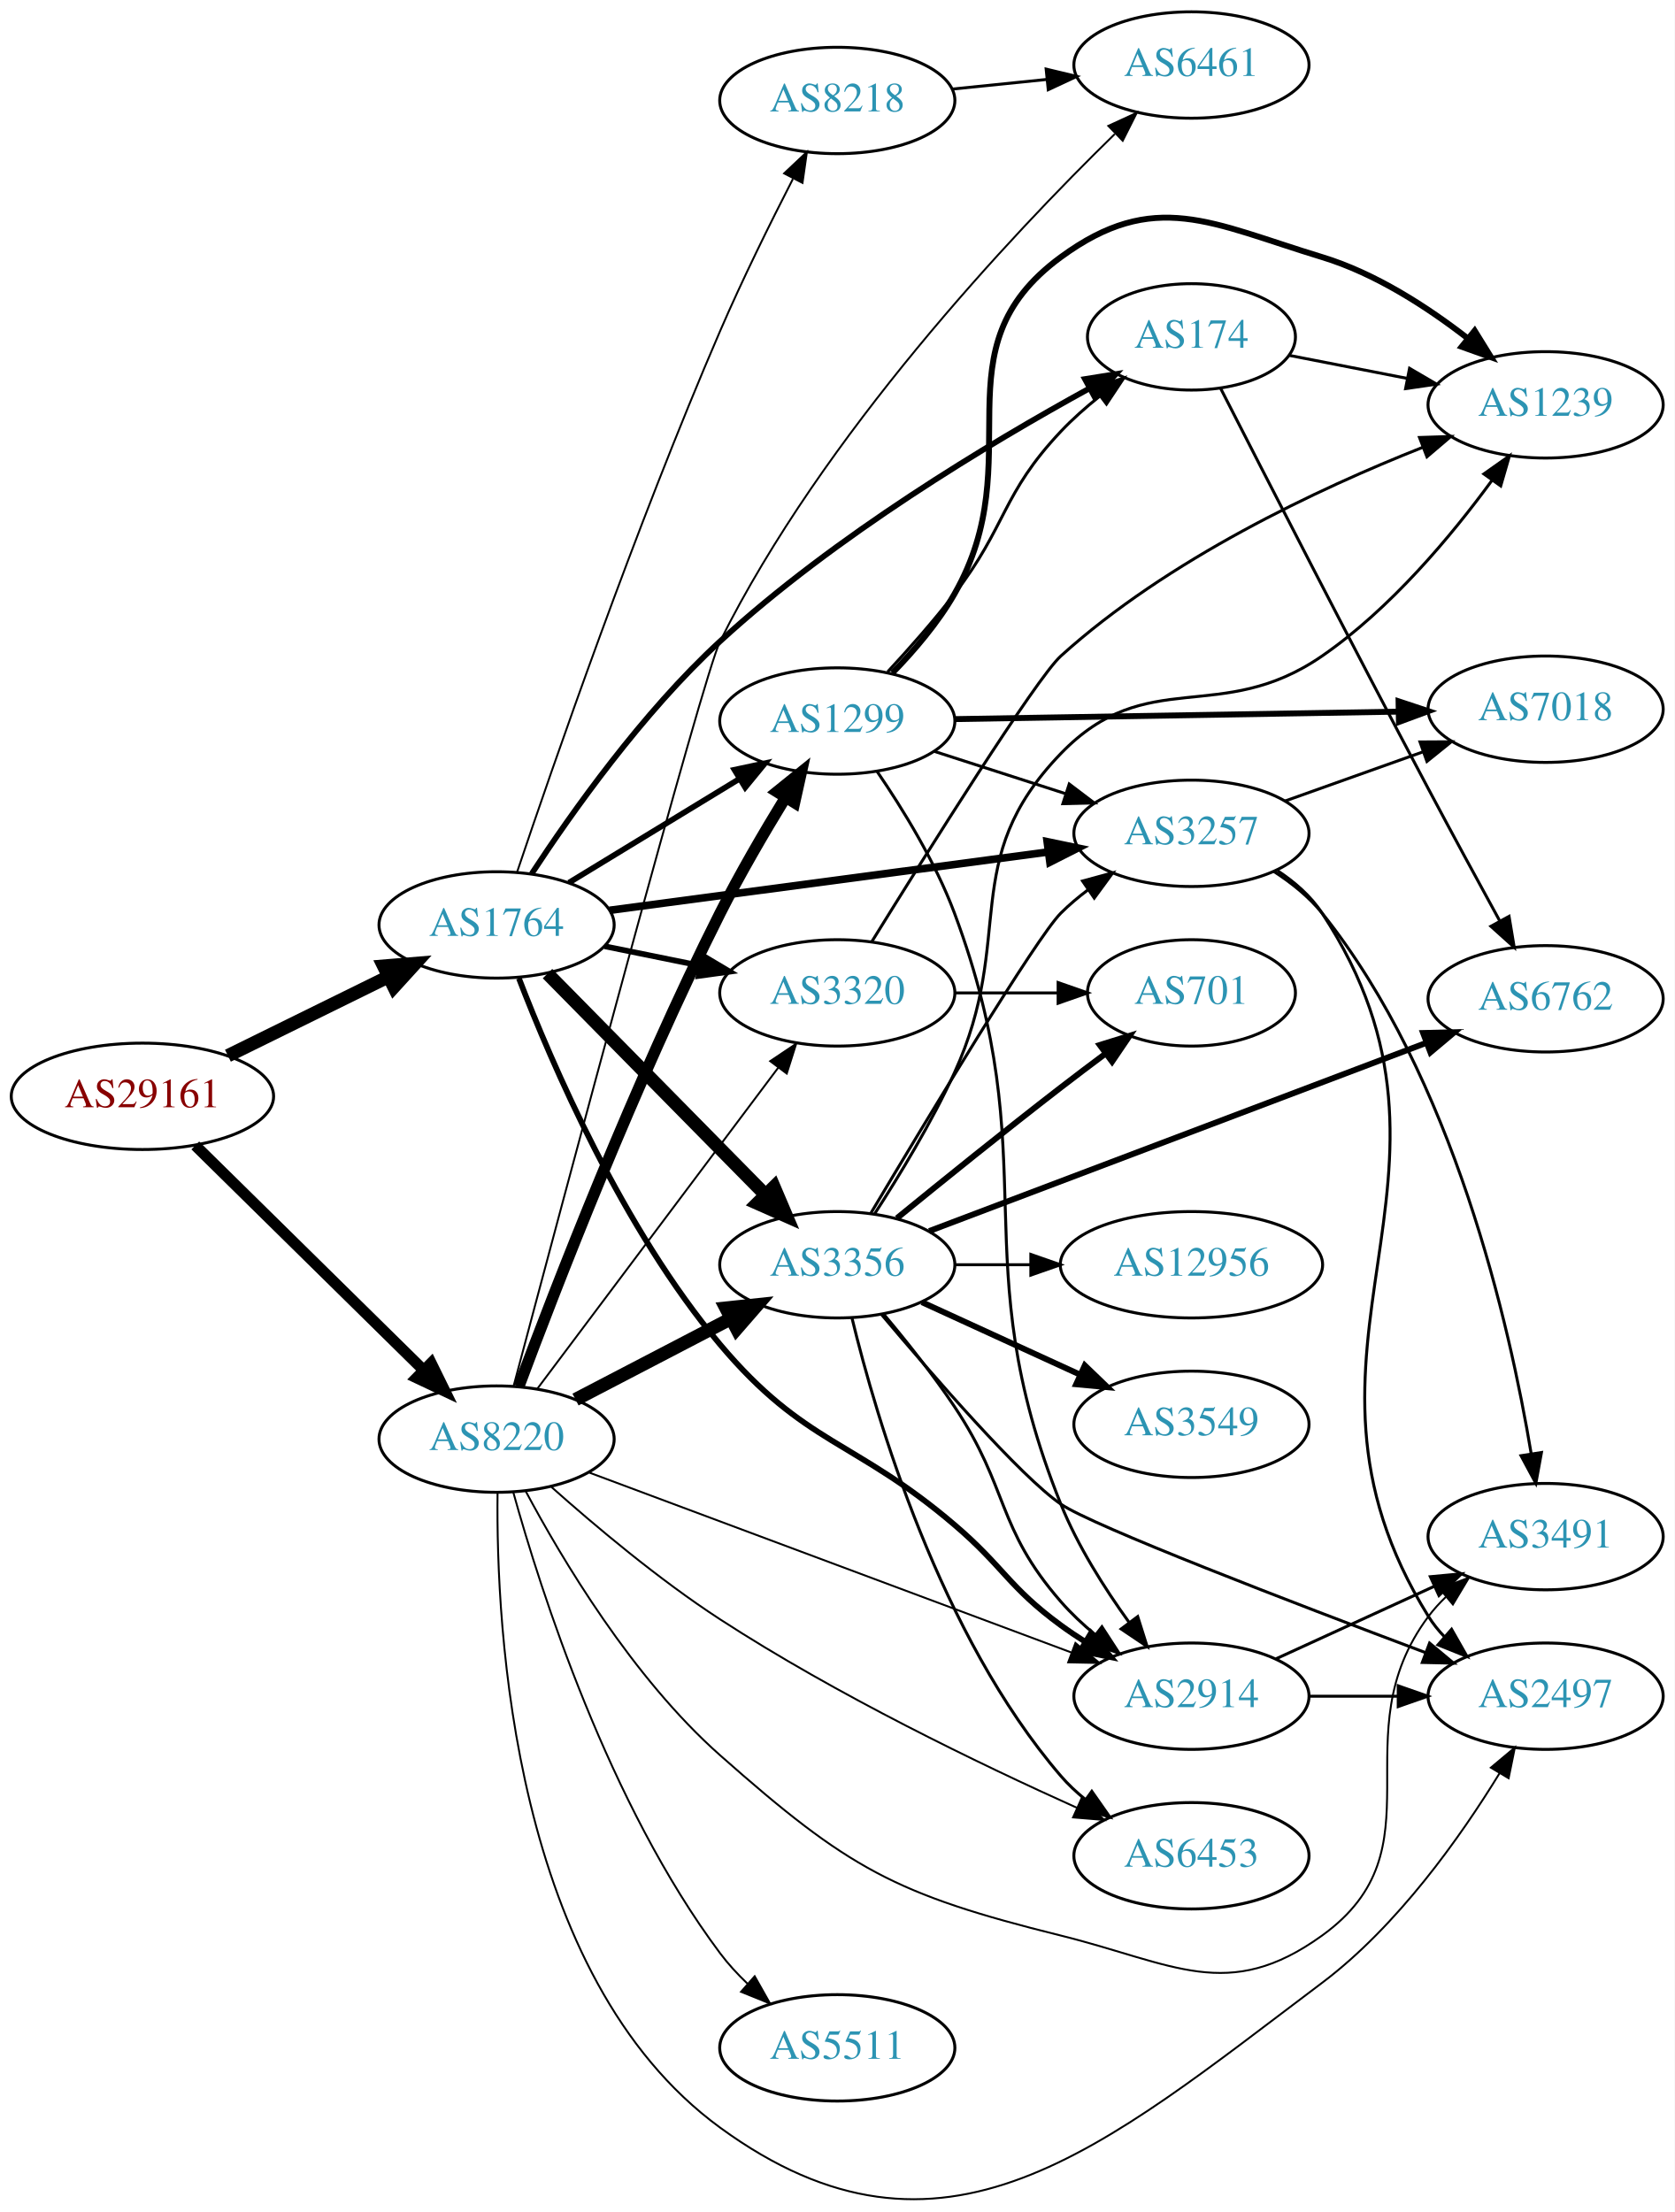
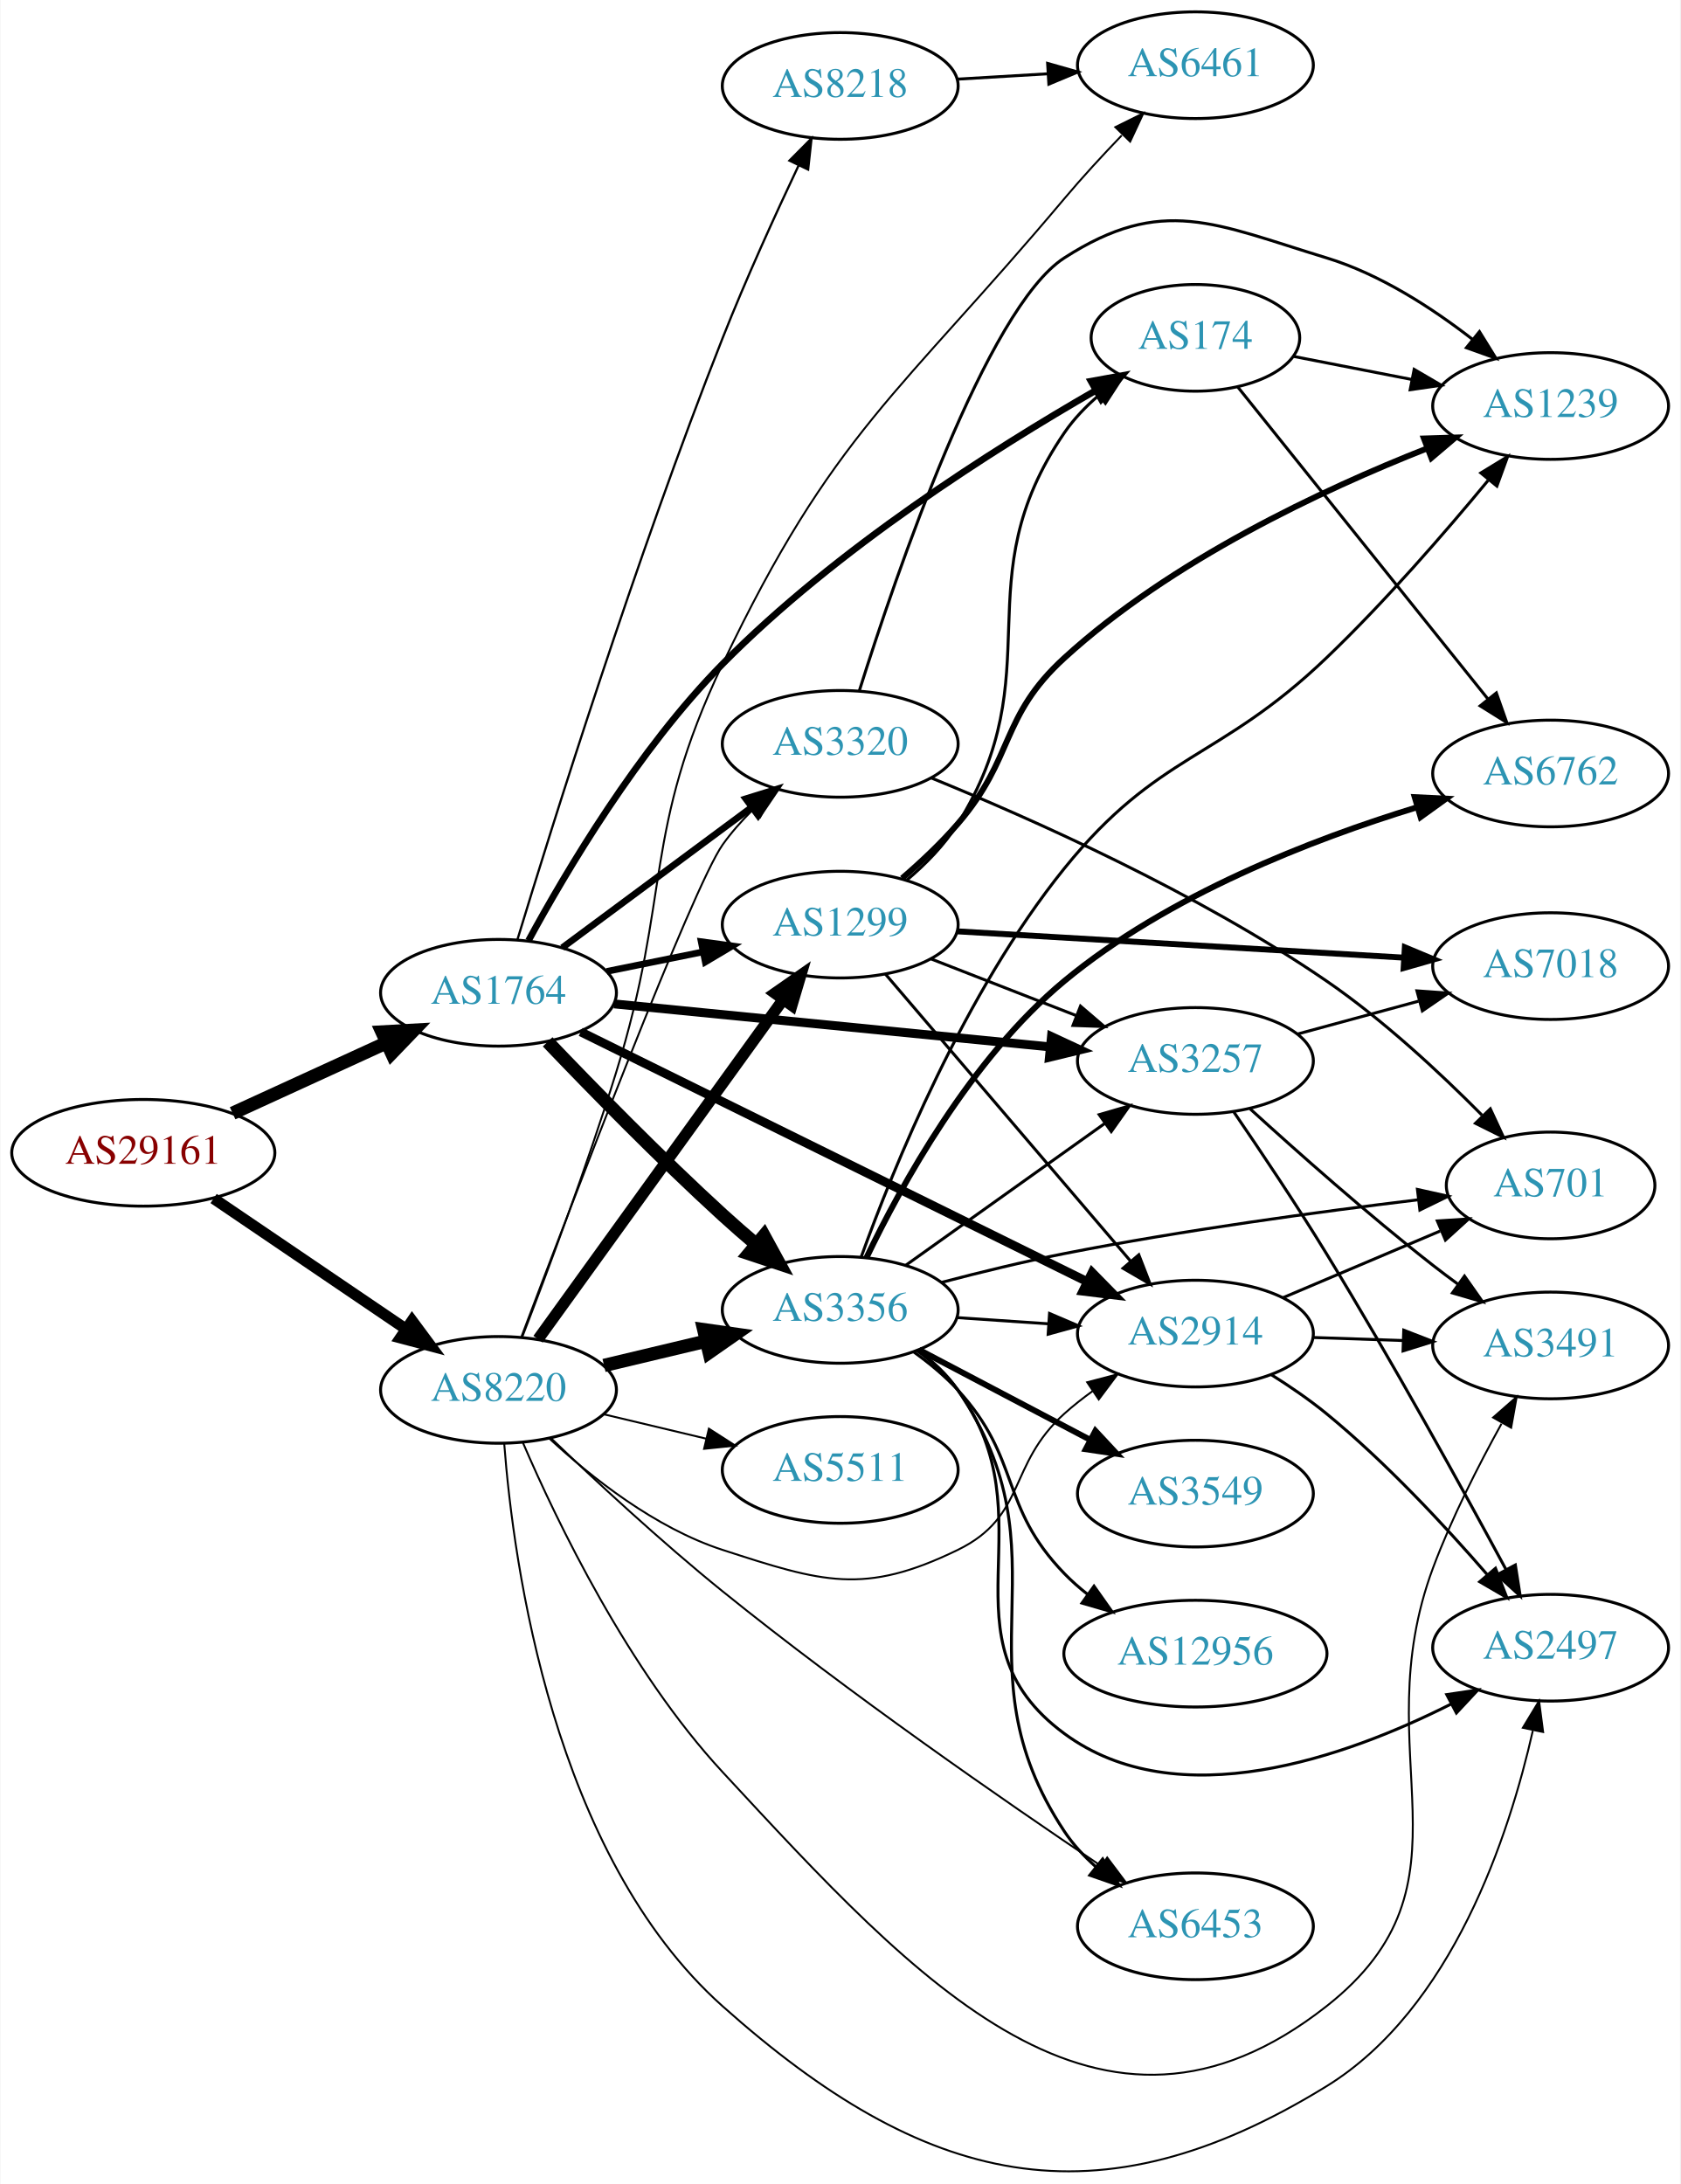
- <svg xmlns="http://www.w3.org/2000/svg" xmlns:xlink="http://www.w3.org/1999/xlink" width="567pt" height="749pt" viewBox="0.00 0.00 566.66 748.55">
-   <g id="graph0" class="graph" transform="scale(1 1) rotate(0) translate(4 744.547)">
-     <polygon fill="white" stroke="none" points="-4,4 -4,-744.547 562.663,-744.547 562.663,4 -4,4" />
+ <svg xmlns="http://www.w3.org/2000/svg" xmlns:xlink="http://www.w3.org/1999/xlink" width="567pt" height="737pt" viewBox="0.00 0.00 566.66 736.96">
+   <g id="graph0" class="graph" transform="scale(1 1) rotate(0) translate(4 732.962)">
+     <polygon fill="white" stroke="none" points="-4,4 -4,-732.962 562.663,-732.962 562.663,4 -4,4" />
    <g id="node1" class="node">
      <g id="a_node1">
        <a xlink:href="/asn/29161" xlink:title="AS29161 ~ Verbund Management Service GmbH [AT]">
-           <ellipse fill="#ffffff" stroke="black" cx="44.196" cy="-373.547" rx="44.393" ry="18" />
-           <text text-anchor="middle" x="44.196" y="-369.847" font-family="Times,serif" font-size="14.00" fill="#880000">AS29161</text>
+           <ellipse fill="#ffffff" stroke="black" cx="44.196" cy="-343.962" rx="44.393" ry="18" />
+           <text text-anchor="middle" x="44.196" y="-340.262" font-family="Times,serif" font-size="14.00" fill="#880000">AS29161</text>
        </a>
      </g>
    </g>
    <g id="node2" class="node">
      <g id="a_node2">
        <a xlink:href="/asn/1764" xlink:title="AS1764 ~ NEXTLAYER-AS [AT]">
-           <ellipse fill="#ffffff" stroke="black" cx="164.039" cy="-431.547" rx="39.794" ry="18" />
-           <text text-anchor="middle" x="164.039" y="-427.847" font-family="Times,serif" font-size="14.00" fill="#2c94b3">AS1764</text>
+           <ellipse fill="#ffffff" stroke="black" cx="164.039" cy="-397.962" rx="39.794" ry="18" />
+           <text text-anchor="middle" x="164.039" y="-394.262" font-family="Times,serif" font-size="14.00" fill="#2c94b3">AS1764</text>
        </a>
      </g>
    </g>
    <g id="edge1" class="edge">
-       <path fill="none" stroke="black" stroke-width="4.5" d="M73.123,-387.292C89.318,-395.262 109.879,-405.382 127.251,-413.932" />
-       <polygon fill="black" stroke="black" stroke-width="4.5" points="125.815,-417.614 136.526,-418.497 129.293,-410.549 125.815,-417.614" />
+       <path fill="none" stroke="black" stroke-width="4.5" d="M74.326,-357.31C89.937,-364.464 109.335,-373.352 126.007,-380.992" />
+       <polygon fill="black" stroke="black" stroke-width="4.5" points="124.727,-384.737 135.459,-385.323 128.008,-377.578 124.727,-384.737" />
    </g>
    <g id="node3" class="node">
      <g id="a_node3">
        <a xlink:href="/asn/8220" xlink:title="AS8220 ~ COLT [GB]">
-           <ellipse fill="#ffffff" stroke="black" cx="164.039" cy="-257.547" rx="39.794" ry="18" />
-           <text text-anchor="middle" x="164.039" y="-253.847" font-family="Times,serif" font-size="14.00" fill="#2c94b3">AS8220</text>
+           <ellipse fill="#ffffff" stroke="black" cx="164.039" cy="-263.962" rx="39.794" ry="18" />
+           <text text-anchor="middle" x="164.039" y="-260.262" font-family="Times,serif" font-size="14.00" fill="#2c94b3">AS8220</text>
        </a>
      </g>
    </g>
    <g id="edge2" class="edge">
-       <path fill="none" stroke="black" stroke-width="3.75" d="M62.08,-356.927C82.321,-337.002 116.372,-303.483 139.266,-280.948" />
-       <polygon fill="black" stroke="black" stroke-width="3.75" points="141.895,-283.271 146.566,-273.762 136.984,-278.283 141.895,-283.271" />
+       <path fill="none" stroke="black" stroke-width="3.75" d="M67.917,-328.537C86.328,-316.039 112.436,-298.314 132.644,-284.595" />
+       <polygon fill="black" stroke="black" stroke-width="3.75" points="134.876,-287.311 141.184,-278.798 130.944,-281.519 134.876,-287.311" />
    </g>
    <g id="node4" class="node">
      <g id="a_node4">
        <a xlink:href="/asn/2914" xlink:title="AS2914 ~ NTT America, Inc. [US]">
-           <ellipse fill="#ffffff" stroke="black" cx="399.174" cy="-170.547" rx="39.794" ry="18" />
-           <text text-anchor="middle" x="399.174" y="-166.847" font-family="Times,serif" font-size="14.00" fill="#2c94b3">AS2914</text>
+           <ellipse fill="#ffffff" stroke="black" cx="399.174" cy="-282.962" rx="39.794" ry="18" />
+           <text text-anchor="middle" x="399.174" y="-279.262" font-family="Times,serif" font-size="14.00" fill="#2c94b3">AS2914</text>
        </a>
      </g>
    </g>
    <g id="edge3" class="edge">
-       <path fill="none" stroke="black" stroke-width="1.929" d="M171.601,-413.473C182.563,-384.96 206.69,-328.758 239.685,-289.547 268.313,-255.526 285.152,-257.404 318.978,-228.547 335.721,-214.263 337.221,-207.548 354.978,-194.547 357.608,-192.621 360.41,-190.738 363.273,-188.927" />
-       <polygon fill="black" stroke="black" stroke-width="1.929" points="365.155,-191.88 371.941,-183.744 361.563,-185.872 365.155,-191.88" />
+       <path fill="none" stroke="black" stroke-width="3" d="M191.782,-384.77C233.855,-364.016 315.539,-323.724 362.545,-300.537" />
+       <polygon fill="black" stroke="black" stroke-width="3" points="364.323,-303.563 371.742,-296 361.226,-297.285 364.323,-303.563" />
    </g>
    <g id="node5" class="node">
      <g id="a_node5">
        <a xlink:href="/asn/3257" xlink:title="AS3257 ~ GTT [DE]">
-           <ellipse fill="#ffffff" stroke="black" cx="399.174" cy="-462.547" rx="39.794" ry="18" />
-           <text text-anchor="middle" x="399.174" y="-458.847" font-family="Times,serif" font-size="14.00" fill="#2c94b3">AS3257</text>
+           <ellipse fill="#ffffff" stroke="black" cx="399.174" cy="-374.962" rx="39.794" ry="18" />
+           <text text-anchor="middle" x="399.174" y="-371.262" font-family="Times,serif" font-size="14.00" fill="#2c94b3">AS3257</text>
        </a>
      </g>
    </g>
    <g id="edge4" class="edge">
-       <path fill="none" stroke="black" stroke-width="2.571" d="M202.237,-436.493C242.464,-441.842 306.707,-450.384 350.585,-456.219" />
-       <polygon fill="black" stroke="black" stroke-width="2.571" points="350.348,-459.718 360.722,-457.567 351.271,-452.779 350.348,-459.718" />
+       <path fill="none" stroke="black" stroke-width="3" d="M203.015,-394.215C243.15,-390.256 306.553,-384.001 350.136,-379.701" />
+       <polygon fill="black" stroke="black" stroke-width="3" points="350.606,-383.172 360.214,-378.707 349.919,-376.205 350.606,-383.172" />
    </g>
    <g id="node6" class="node">
      <g id="a_node6">
-         <a xlink:href="/asn/3356" xlink:title="AS3356 ~ Level 3 Parent, LLC [US]">
-           <ellipse fill="#ffffff" stroke="black" cx="279.332" cy="-316.547" rx="39.794" ry="18" />
-           <text text-anchor="middle" x="279.332" y="-312.847" font-family="Times,serif" font-size="14.00" fill="#2c94b3">AS3356</text>
+         <a xlink:href="/asn/174" xlink:title="AS174 ~ Cogent Communications [US]">
+           <ellipse fill="#ffffff" stroke="black" cx="399.174" cy="-618.962" rx="35.194" ry="18" />
+           <text text-anchor="middle" x="399.174" y="-615.262" font-family="Times,serif" font-size="14.00" fill="#2c94b3">AS174</text>
        </a>
      </g>
    </g>
    <g id="edge5" class="edge">
-       <path fill="none" stroke="black" stroke-width="4.5" d="M181.271,-415.07C200.62,-395.429 233.097,-362.462 255.103,-340.126" />
-       <polygon fill="black" stroke="black" stroke-width="4.5" points="257.917,-342.88 262.13,-332.993 252.307,-337.353 257.917,-342.88" />
+       <path fill="none" stroke="black" stroke-width="2.25" d="M174.162,-415.573C186.752,-438.773 211.16,-480.014 239.685,-508.962 277.827,-547.668 331.282,-581.496 365.32,-601.082" />
+       <polygon fill="black" stroke="black" stroke-width="2.25" points="363.952,-604.33 374.377,-606.221 367.407,-598.242 363.952,-604.33" />
    </g>
    <g id="node7" class="node">
      <g id="a_node7">
-         <a xlink:href="/asn/174" xlink:title="AS174 ~ Cogent Communications [US]">
-           <ellipse fill="#ffffff" stroke="black" cx="399.174" cy="-630.547" rx="35.194" ry="18" />
-           <text text-anchor="middle" x="399.174" y="-626.847" font-family="Times,serif" font-size="14.00" fill="#2c94b3">AS174</text>
+         <a xlink:href="/asn/3356" xlink:title="AS3356 ~ Level 3 Parent, LLC [US]">
+           <ellipse fill="#ffffff" stroke="black" cx="279.332" cy="-290.962" rx="39.794" ry="18" />
+           <text text-anchor="middle" x="279.332" y="-287.262" font-family="Times,serif" font-size="14.00" fill="#2c94b3">AS3356</text>
        </a>
      </g>
    </g>
    <g id="edge6" class="edge">
-       <path fill="none" stroke="black" stroke-width="1.929" d="M175.939,-448.909C189.296,-469.302 213.411,-503.407 239.685,-527.547 278.45,-563.162 330.866,-594.587 364.603,-613.088" />
-       <polygon fill="black" stroke="black" stroke-width="1.929" points="363.136,-616.274 373.596,-617.956 366.468,-610.118 363.136,-616.274" />
+       <path fill="none" stroke="black" stroke-width="4.5" d="M180.62,-381.413C195.427,-365.904 218.515,-342.279 239.685,-322.962 243.276,-319.685 247.139,-316.315 250.983,-313.05" />
+       <polygon fill="black" stroke="black" stroke-width="4.5" points="253.607,-315.989 258.757,-306.556 248.558,-309.945 253.607,-315.989" />
    </g>
    <g id="node8" class="node">
      <g id="a_node8">
-         <a xlink:href="/asn/1299" xlink:title="AS1299 ~ Telia Carrier [EU]">
-           <ellipse fill="#ffffff" stroke="black" cx="279.332" cy="-500.547" rx="39.794" ry="18" />
-           <text text-anchor="middle" x="279.332" y="-496.847" font-family="Times,serif" font-size="14.00" fill="#2c94b3">AS1299</text>
+         <a xlink:href="/asn/8218" xlink:title="AS8218 ~ legacy Neotelecoms [FR]">
+           <ellipse fill="#ffffff" stroke="black" cx="279.332" cy="-703.962" rx="39.794" ry="18" />
+           <text text-anchor="middle" x="279.332" y="-700.262" font-family="Times,serif" font-size="14.00" fill="#2c94b3">AS8218</text>
        </a>
      </g>
    </g>
    <g id="edge7" class="edge">
-       <path fill="none" stroke="black" stroke-width="1.929" d="M188.513,-445.843C205.223,-456.02 227.878,-469.818 246.255,-481.01" />
-       <polygon fill="black" stroke="black" stroke-width="1.929" points="244.526,-484.056 254.887,-486.268 248.167,-478.077 244.526,-484.056" />
+       <path fill="none" stroke="black" stroke-width="0.75" d="M170.435,-415.943C181.97,-453.889 210.372,-544.762 239.685,-618.962 247.502,-638.749 257.461,-660.588 265.312,-677.174" />
+       <polygon fill="black" stroke="black" stroke-width="0.75" points="262.191,-678.762 269.658,-686.278 268.508,-675.746 262.191,-678.762" />
    </g>
    <g id="node9" class="node">
      <g id="a_node9">
-         <a xlink:href="/asn/3320" xlink:title="AS3320 ~ DTAG [DE]">
-           <ellipse fill="#ffffff" stroke="black" cx="279.332" cy="-408.547" rx="39.794" ry="18" />
-           <text text-anchor="middle" x="279.332" y="-404.847" font-family="Times,serif" font-size="14.00" fill="#2c94b3">AS3320</text>
+         <a xlink:href="/asn/1299" xlink:title="AS1299 ~ Telia Carrier [EU]">
+           <ellipse fill="#ffffff" stroke="black" cx="279.332" cy="-420.962" rx="39.794" ry="18" />
+           <text text-anchor="middle" x="279.332" y="-417.262" font-family="Times,serif" font-size="14.00" fill="#2c94b3">AS1299</text>
        </a>
      </g>
    </g>
    <g id="edge8" class="edge">
-       <path fill="none" stroke="black" stroke-width="1.929" d="M200.574,-424.332C210.803,-422.256 222.104,-419.962 232.846,-417.781" />
-       <polygon fill="black" stroke="black" stroke-width="1.929" points="233.818,-421.155 242.922,-415.735 232.425,-414.295 233.818,-421.155" />
+       <path fill="none" stroke="black" stroke-width="2.25" d="M200.574,-405.176C210.803,-407.253 222.104,-409.547 232.846,-411.728" />
+       <polygon fill="black" stroke="black" stroke-width="2.25" points="232.425,-415.213 242.922,-413.773 233.818,-408.353 232.425,-415.213" />
    </g>
    <g id="node10" class="node">
      <g id="a_node10">
-         <a xlink:href="/asn/8218" xlink:title="AS8218 ~ legacy Neotelecoms [FR]">
-           <ellipse fill="#ffffff" stroke="black" cx="279.332" cy="-710.547" rx="39.794" ry="18" />
-           <text text-anchor="middle" x="279.332" y="-706.847" font-family="Times,serif" font-size="14.00" fill="#2c94b3">AS8218</text>
+         <a xlink:href="/asn/3320" xlink:title="AS3320 ~ DTAG [DE]">
+           <ellipse fill="#ffffff" stroke="black" cx="279.332" cy="-481.962" rx="39.794" ry="18" />
+           <text text-anchor="middle" x="279.332" y="-478.262" font-family="Times,serif" font-size="14.00" fill="#2c94b3">AS3320</text>
        </a>
      </g>
    </g>
    <g id="edge9" class="edge">
-       <path fill="none" stroke="black" stroke-width="0.643" d="M171.013,-449.539C182.945,-485.005 211.045,-566.253 239.685,-632.547 247.208,-649.959 256.643,-669.046 264.308,-683.98" />
-       <polygon fill="black" stroke="black" stroke-width="0.643" points="261.343,-685.866 269.051,-693.135 267.558,-682.646 261.343,-685.866" />
-     </g>
-     <g id="edge42" class="edge">
-       <path fill="none" stroke="black" stroke-width="0.643" d="M195.517,-246.173C237.345,-230.564 312.588,-202.485 358.686,-185.282" />
-       <polygon fill="black" stroke="black" stroke-width="0.643" points="359.913,-188.561 368.058,-181.785 357.465,-182.002 359.913,-188.561" />
-     </g>
-     <g id="edge36" class="edge">
-       <path fill="none" stroke="black" stroke-width="4.5" d="M190.747,-270.935C206.28,-279.024 226.292,-289.446 243.264,-298.284" />
-       <polygon fill="black" stroke="black" stroke-width="4.5" points="241.645,-301.881 252.333,-303.007 245.283,-294.896 241.645,-301.881" />
-     </g>
-     <g id="edge39" class="edge">
-       <path fill="none" stroke="black" stroke-width="3.857" d="M171.557,-275.345C183.651,-307.808 210.96,-378.538 239.685,-435.547 246.305,-448.683 254.533,-462.772 261.694,-474.464" />
-       <polygon fill="black" stroke="black" stroke-width="3.857" points="258.908,-476.612 267.157,-483.262 264.855,-472.92 258.908,-476.612" />
+       <path fill="none" stroke="black" stroke-width="2.25" d="M185.555,-413.173C203.409,-426.411 229.482,-445.743 249.445,-460.544" />
+       <polygon fill="black" stroke="black" stroke-width="2.25" points="247.467,-463.435 257.585,-466.579 251.637,-457.812 247.467,-463.435" />
+     </g>
+     <g id="edge41" class="edge">
+       <path fill="none" stroke="black" stroke-width="0.643" d="M181.094,-247.655C195.155,-234.622 216.859,-217.352 239.685,-209.962 273.213,-199.106 287.297,-194.526 318.978,-209.962 342.316,-221.333 335.679,-238.597 354.978,-255.962 357.926,-258.614 361.167,-261.166 364.507,-263.571" />
+       <polygon fill="black" stroke="black" stroke-width="0.643" points="362.655,-266.543 372.906,-269.22 366.562,-260.735 362.655,-266.543" />
+     </g>
+     <g id="edge38" class="edge">
+       <path fill="none" stroke="black" stroke-width="4.5" d="M199.646,-272.209C210.517,-274.8 222.671,-277.697 234.114,-280.424" />
+       <polygon fill="black" stroke="black" stroke-width="4.5" points="233.296,-284.277 243.936,-282.765 235.122,-276.616 233.296,-284.277" />
    </g>
    <g id="edge37" class="edge">
-       <path fill="none" stroke="black" stroke-width="0.643" d="M177.815,-274.575C197.703,-301.083 236.184,-352.37 259.334,-383.226" />
-       <polygon fill="black" stroke="black" stroke-width="0.643" points="256.627,-385.451 265.429,-391.349 262.227,-381.25 256.627,-385.451" />
+       <path fill="none" stroke="black" stroke-width="3.857" d="M177.379,-281.062C197.299,-308.667 236.653,-363.204 259.905,-395.426" />
+       <polygon fill="black" stroke="black" stroke-width="3.857" points="257.317,-397.821 266.007,-403.882 262.993,-393.725 257.317,-397.821" />
+     </g>
+     <g id="edge43" class="edge">
+       <path fill="none" stroke="black" stroke-width="0.643" d="M171.767,-281.878C188.149,-325.296 229.508,-433.626 239.685,-447.962 242.572,-452.029 246.037,-455.939 249.691,-459.566" />
+       <polygon fill="black" stroke="black" stroke-width="0.643" points="247.597,-462.395 257.332,-466.577 252.33,-457.237 247.597,-462.395" />
    </g>
    <g id="node12" class="node">
      <g id="a_node12">
        <a xlink:href="/asn/2497" xlink:title="AS2497 ~ Internet Initiative Japan Inc. [JP]">
-           <ellipse fill="#ffffff" stroke="black" cx="519.017" cy="-170.547" rx="39.794" ry="18" />
-           <text text-anchor="middle" x="519.017" y="-166.847" font-family="Times,serif" font-size="14.00" fill="#2c94b3">AS2497</text>
-         </a>
-       </g>
-     </g>
-     <g id="edge40" class="edge">
-       <path fill="none" stroke="black" stroke-width="0.643" d="M164.367,-239.268C163.819,-193.831 169.515,-75.749 239.685,-24.547 314.899,30.337 368.971,-17.564 443.37,-73.546 468.924,-92.775 490.231,-122.92 503.453,-144.5" />
-       <polygon fill="black" stroke="black" stroke-width="0.643" points="500.49,-146.365 508.613,-153.167 506.505,-142.784 500.49,-146.365" />
+           <ellipse fill="#ffffff" stroke="black" cx="519.017" cy="-176.962" rx="39.794" ry="18" />
+           <text text-anchor="middle" x="519.017" y="-173.262" font-family="Times,serif" font-size="14.00" fill="#2c94b3">AS2497</text>
+         </a>
+       </g>
+     </g>
+     <g id="edge42" class="edge">
+       <path fill="none" stroke="black" stroke-width="0.643" d="M165.97,-245.787C169.067,-205.255 182.411,-107.026 239.685,-55.962 307.847,4.809 365.606,18.912 443.37,-28.962 485.9,-55.144 505.072,-113.844 513.01,-148.941" />
+       <polygon fill="black" stroke="black" stroke-width="0.643" points="509.644,-149.946 515.126,-159.013 516.495,-148.507 509.644,-149.946" />
    </g>
    <g id="node13" class="node">
      <g id="a_node13">
        <a xlink:href="/asn/3491" xlink:title="AS3491 ~ PCCW Global, Inc. [US]">
-           <ellipse fill="#ffffff" stroke="black" cx="519.017" cy="-224.547" rx="39.794" ry="18" />
-           <text text-anchor="middle" x="519.017" y="-220.847" font-family="Times,serif" font-size="14.00" fill="#2c94b3">AS3491</text>
-         </a>
-       </g>
-     </g>
-     <g id="edge34" class="edge">
-       <path fill="none" stroke="black" stroke-width="0.643" d="M173.811,-240.076C186.014,-217.165 209.994,-176.807 239.685,-150.547 283.109,-112.14 298.714,-103.514 354.978,-89.546 393.106,-80.082 411.5,-66.576 443.37,-89.546 484.416,-119.131 449.099,-157.005 479.37,-197.547 481.115,-199.883 483.122,-202.092 485.285,-204.164" />
-       <polygon fill="black" stroke="black" stroke-width="0.643" points="483.163,-206.951 493.086,-210.665 487.645,-201.574 483.163,-206.951" />
-     </g>
-     <g id="node16" class="node">
-       <g id="a_node16">
+           <ellipse fill="#ffffff" stroke="black" cx="519.017" cy="-278.962" rx="39.794" ry="18" />
+           <text text-anchor="middle" x="519.017" y="-275.262" font-family="Times,serif" font-size="14.00" fill="#2c94b3">AS3491</text>
+         </a>
+       </g>
+     </g>
+     <g id="edge35" class="edge">
+       <path fill="none" stroke="black" stroke-width="0.643" d="M172.309,-246.079C183.718,-219.577 207.853,-169.315 239.685,-134.962 305.68,-63.74 367.028,4.037 443.37,-55.962 496.595,-97.792 455.7,-140.539 479.37,-203.962 485.612,-220.687 494.67,-238.486 502.448,-252.545" />
+       <polygon fill="black" stroke="black" stroke-width="0.643" points="499.61,-254.638 507.578,-261.622 505.705,-251.194 499.61,-254.638" />
+     </g>
+     <g id="node14" class="node">
+       <g id="a_node14">
+         <a xlink:href="/asn/6461" xlink:title="AS6461 ~ Zayo Bandwidth [US]">
+           <ellipse fill="#ffffff" stroke="black" cx="399.174" cy="-710.962" rx="39.794" ry="18" />
+           <text text-anchor="middle" x="399.174" y="-707.262" font-family="Times,serif" font-size="14.00" fill="#2c94b3">AS6461</text>
+         </a>
+       </g>
+     </g>
+     <g id="edge39" class="edge">
+       <path fill="none" stroke="black" stroke-width="0.643" d="M172.113,-281.966C180.281,-303.093 193.851,-339.271 203.685,-370.962 222.471,-431.5 212.44,-451.73 239.685,-508.962 276.895,-587.128 299.262,-599.702 354.978,-665.962 360.989,-673.111 367.853,-680.55 374.313,-687.273" />
+       <polygon fill="black" stroke="black" stroke-width="0.643" points="372.146,-690.064 381.635,-694.776 377.156,-685.175 372.146,-690.064" />
+     </g>
+     <g id="node19" class="node">
+       <g id="a_node19">
        <a xlink:href="/asn/6453" xlink:title="AS6453 ~ TATA COMMUNICATIONS (AMERICA) INC [US]">
-           <ellipse fill="#ffffff" stroke="black" cx="399.174" cy="-116.547" rx="39.794" ry="18" />
-           <text text-anchor="middle" x="399.174" y="-112.847" font-family="Times,serif" font-size="14.00" fill="#2c94b3">AS6453</text>
-         </a>
-       </g>
-     </g>
-     <g id="edge41" class="edge">
-       <path fill="none" stroke="black" stroke-width="0.643" d="M182.596,-241.344C197.212,-228.323 218.916,-210.044 239.685,-196.547 278.967,-171.018 327.474,-147.602 360.403,-132.79" />
-       <polygon fill="black" stroke="black" stroke-width="0.643" points="361.964,-135.926 369.676,-128.661 359.116,-129.531 361.964,-135.926" />
-     </g>
-     <g id="node20" class="node">
-       <g id="a_node20">
-         <a xlink:href="/asn/6461" xlink:title="AS6461 ~ Zayo Bandwidth [US]">
-           <ellipse fill="#ffffff" stroke="black" cx="399.174" cy="-722.547" rx="39.794" ry="18" />
-           <text text-anchor="middle" x="399.174" y="-718.847" font-family="Times,serif" font-size="14.00" fill="#2c94b3">AS6461</text>
-         </a>
-       </g>
-     </g>
-     <g id="edge35" class="edge">
-       <path fill="none" stroke="black" stroke-width="0.643" d="M169.829,-275.612C185.392,-334.207 233.867,-515.877 239.685,-527.547 274.523,-597.418 338.108,-664.897 373.221,-699.182" />
-       <polygon fill="black" stroke="black" stroke-width="0.643" points="371.049,-701.95 380.674,-706.378 375.911,-696.914 371.049,-701.95" />
+           <ellipse fill="#ffffff" stroke="black" cx="399.174" cy="-82.962" rx="39.794" ry="18" />
+           <text text-anchor="middle" x="399.174" y="-79.262" font-family="Times,serif" font-size="14.00" fill="#2c94b3">AS6453</text>
+         </a>
+       </g>
+     </g>
+     <g id="edge36" class="edge">
+       <path fill="none" stroke="black" stroke-width="0.643" d="M181.722,-247.699C196.523,-233.533 218.951,-212.698 239.685,-195.962 282.348,-161.524 334.594,-125.349 367.14,-103.472" />
+       <polygon fill="black" stroke="black" stroke-width="0.643" points="369.409,-106.164 375.772,-97.694 365.515,-100.347 369.409,-106.164" />
    </g>
    <g id="node21" class="node">
      <g id="a_node21">
        <a xlink:href="/asn/5511" xlink:title="AS5511 ~ Orange S.A. [FR]">
-           <ellipse fill="#ffffff" stroke="black" cx="279.332" cy="-51.547" rx="39.794" ry="18" />
-           <text text-anchor="middle" x="279.332" y="-47.846" font-family="Times,serif" font-size="14.00" fill="#2c94b3">AS5511</text>
-         </a>
-       </g>
-     </g>
-     <g id="edge38" class="edge">
-       <path fill="none" stroke="black" stroke-width="0.643" d="M169.686,-239.575C178.915,-206.312 201.981,-133.953 239.685,-83.546 242.4,-79.917 245.608,-76.441 248.996,-73.206" />
-       <polygon fill="black" stroke="black" stroke-width="0.643" points="251.377,-75.773 256.58,-66.543 246.757,-70.514 251.377,-75.773" />
+           <ellipse fill="#ffffff" stroke="black" cx="279.332" cy="-236.962" rx="39.794" ry="18" />
+           <text text-anchor="middle" x="279.332" y="-233.262" font-family="Times,serif" font-size="14.00" fill="#2c94b3">AS5511</text>
+         </a>
+       </g>
+     </g>
+     <g id="edge40" class="edge">
+       <path fill="none" stroke="black" stroke-width="0.643" d="M199.646,-255.714C210.517,-253.123 222.671,-250.227 234.114,-247.5" />
+       <polygon fill="black" stroke="black" stroke-width="0.643" points="235.02,-250.882 243.936,-245.159 233.397,-244.073 235.02,-250.882" />
+     </g>
+     <g id="edge33" class="edge">
+       <path fill="none" stroke="black" d="M424.687,-269.149C430.996,-265.193 437.623,-260.669 443.37,-255.962 463.444,-239.523 483.488,-217.953 497.744,-201.505" />
+       <polygon fill="black" stroke="black" points="500.418,-203.764 504.252,-193.888 495.095,-199.217 500.418,-203.764" />
    </g>
    <g id="edge32" class="edge">
-       <path fill="none" stroke="black" d="M439.087,-170.547C448.64,-170.547 458.99,-170.547 468.952,-170.547" />
-       <polygon fill="black" stroke="black" points="469.145,-174.047 479.145,-170.547 469.145,-167.047 469.145,-174.047" />
-     </g>
-     <g id="edge31" class="edge">
-       <path fill="none" stroke="black" d="M427.803,-183.207C443.76,-190.519 464.031,-199.808 481.313,-207.728" />
-       <polygon fill="black" stroke="black" points="480.012,-210.981 490.561,-211.965 482.928,-204.618 480.012,-210.981" />
+       <path fill="none" stroke="black" d="M438.76,-281.652C448.527,-281.32 459.143,-280.96 469.337,-280.614" />
+       <polygon fill="black" stroke="black" points="469.468,-284.112 479.344,-280.274 469.231,-277.116 469.468,-284.112" />
+     </g>
+     <g id="node17" class="node">
+       <g id="a_node17">
+         <a xlink:href="/asn/701" xlink:title="AS701 ~ UUNET [US]">
+           <ellipse fill="#ffffff" stroke="black" cx="519.017" cy="-332.962" rx="35.194" ry="18" />
+           <text text-anchor="middle" x="519.017" y="-329.262" font-family="Times,serif" font-size="14.00" fill="#2c94b3">AS701</text>
+         </a>
+       </g>
+     </g>
+     <g id="edge34" class="edge">
+       <path fill="none" stroke="black" d="M428.701,-295.065C444.644,-301.83 464.677,-310.33 481.727,-317.564" />
+       <polygon fill="black" stroke="black" points="480.796,-320.971 491.368,-321.655 483.53,-314.527 480.796,-320.971" />
    </g>
    <g id="node11" class="node">
      <g id="a_node11">
        <a xlink:href="/asn/7018" xlink:title="AS7018 ~ AT&amp;T Services, Inc. [US]">
-           <ellipse fill="#ffffff" stroke="black" cx="519.017" cy="-504.547" rx="39.794" ry="18" />
-           <text text-anchor="middle" x="519.017" y="-500.847" font-family="Times,serif" font-size="14.00" fill="#2c94b3">AS7018</text>
+           <ellipse fill="#ffffff" stroke="black" cx="519.017" cy="-406.962" rx="39.794" ry="18" />
+           <text text-anchor="middle" x="519.017" y="-403.262" font-family="Times,serif" font-size="14.00" fill="#2c94b3">AS7018</text>
        </a>
      </g>
    </g>
    <g id="edge10" class="edge">
-       <path fill="none" stroke="black" d="M430.828,-473.472C445.038,-478.536 462.121,-484.625 477.386,-490.066" />
-       <polygon fill="black" stroke="black" points="476.512,-493.47 487.107,-493.53 478.862,-486.876 476.512,-493.47" />
+       <path fill="none" stroke="black" d="M433.628,-384.046C446.316,-387.492 460.956,-391.467 474.442,-395.129" />
+       <polygon fill="black" stroke="black" points="473.912,-398.612 484.479,-397.855 475.746,-391.856 473.912,-398.612" />
    </g>
    <g id="edge11" class="edge">
-       <path fill="none" stroke="black" d="M428.291,-449.901C434.094,-446.071 439.583,-441.312 443.37,-435.547 502.1,-346.128 422.947,-288.439 479.37,-197.547 480.908,-195.069 482.766,-192.759 484.826,-190.616" />
-       <polygon fill="black" stroke="black" points="487.196,-193.193 492.432,-183.982 482.595,-187.918 487.196,-193.193" />
+       <path fill="none" stroke="black" d="M412.083,-357.81C420.966,-344.835 433.26,-326.49 443.37,-309.962 465.618,-273.592 489.41,-230.358 504.002,-203.283" />
+       <polygon fill="black" stroke="black" points="507.115,-204.884 508.762,-194.418 500.948,-201.572 507.115,-204.884" />
    </g>
    <g id="edge12" class="edge">
-       <path fill="none" stroke="black" d="M427.074,-449.634C433.064,-445.771 438.943,-441.065 443.37,-435.547 487.864,-380.083 506.89,-296.1 514.122,-252.708" />
-       <polygon fill="black" stroke="black" points="517.617,-253.016 515.716,-242.593 510.702,-251.927 517.617,-253.016" />
-     </g>
-     <g id="edge19" class="edge">
-       <path fill="none" stroke="black" d="M295.056,-299.783C302.615,-290.813 311.731,-279.402 318.978,-268.547 337.529,-240.756 333.04,-227.749 354.978,-202.547 358.413,-198.6 362.416,-194.847 366.572,-191.393" />
-       <polygon fill="black" stroke="black" points="368.879,-194.033 374.646,-185.145 364.595,-188.497 368.879,-194.033" />
-     </g>
-     <g id="edge20" class="edge">
-       <path fill="none" stroke="black" d="M290.731,-334.075C309.241,-365.126 346.737,-427.319 354.978,-435.547 357.785,-438.349 360.933,-440.997 364.218,-443.461" />
-       <polygon fill="black" stroke="black" points="362.323,-446.405 372.547,-449.184 366.287,-440.636 362.323,-446.405" />
-     </g>
-     <g id="edge16" class="edge">
-       <path fill="none" stroke="black" d="M294.183,-299.842C311.713,-279.009 341.273,-244.979 354.978,-235.547 365.619,-228.223 433.688,-202.086 478.443,-185.27" />
-       <polygon fill="black" stroke="black" points="479.751,-188.517 487.886,-181.73 477.294,-181.963 479.751,-188.517" />
-     </g>
-     <g id="node14" class="node">
-       <g id="a_node14">
-         <a xlink:href="/asn/1239" xlink:title="AS1239 ~ Sprint [US]">
-           <ellipse fill="#ffffff" stroke="black" cx="519.017" cy="-607.547" rx="39.794" ry="18" />
-           <text text-anchor="middle" x="519.017" y="-603.847" font-family="Times,serif" font-size="14.00" fill="#2c94b3">AS1239</text>
-         </a>
-       </g>
-     </g>
-     <g id="edge13" class="edge">
-       <path fill="none" stroke="black" d="M291.883,-333.65C300.18,-346.449 311.222,-364.594 318.978,-381.547 340.028,-427.556 319.843,-453.139 354.978,-489.547 384.098,-519.721 408.849,-498.74 443.37,-522.547 466.539,-538.525 487.16,-563.25 500.825,-581.922" />
-       <polygon fill="black" stroke="black" points="498.125,-584.164 506.777,-590.279 503.827,-580.103 498.125,-584.164" />
+       <path fill="none" stroke="black" d="M417.642,-358.783C433.39,-344.431 457.385,-323.14 479.37,-305.962 482.097,-303.831 484.978,-301.668 487.886,-299.541" />
+       <polygon fill="black" stroke="black" points="489.957,-302.363 496.055,-293.699 485.885,-296.669 489.957,-302.363" />
    </g>
    <g id="node15" class="node">
      <g id="a_node15">
+         <a xlink:href="/asn/1239" xlink:title="AS1239 ~ Sprint [US]">
+           <ellipse fill="#ffffff" stroke="black" cx="519.017" cy="-595.962" rx="39.794" ry="18" />
+           <text text-anchor="middle" x="519.017" y="-592.262" font-family="Times,serif" font-size="14.00" fill="#2c94b3">AS1239</text>
+         </a>
+       </g>
+     </g>
+     <g id="edge19" class="edge">
+       <path fill="none" stroke="black" d="M432.375,-612.677C444.648,-610.282 458.883,-607.503 472.181,-604.908" />
+       <polygon fill="black" stroke="black" points="472.976,-608.319 482.12,-602.968 471.635,-601.448 472.976,-608.319" />
+     </g>
+     <g id="node16" class="node">
+       <g id="a_node16">
        <a xlink:href="/asn/6762" xlink:title="AS6762 ~ TELECOM ITALIA SPARKLE S.p.A. [IT]">
-           <ellipse fill="#ffffff" stroke="black" cx="519.017" cy="-406.547" rx="39.794" ry="18" />
-           <text text-anchor="middle" x="519.017" y="-402.847" font-family="Times,serif" font-size="14.00" fill="#2c94b3">AS6762</text>
-         </a>
-       </g>
-     </g>
-     <g id="edge14" class="edge">
-       <path fill="none" stroke="black" stroke-width="2" d="M310.435,-327.945C353.118,-344.107 431.285,-373.705 478.562,-391.607" />
-       <polygon fill="black" stroke="black" stroke-width="2" points="477.567,-394.973 488.158,-395.241 480.046,-388.426 477.567,-394.973" />
-     </g>
-     <g id="edge15" class="edge">
-       <path fill="none" stroke="black" d="M284.321,-298.448C292.526,-264.679 314.051,-191.186 354.978,-143.547 357.427,-140.696 360.254,-138.047 363.265,-135.612" />
-       <polygon fill="black" stroke="black" points="365.453,-138.35 371.534,-129.675 361.37,-132.664 365.453,-138.35" />
-     </g>
-     <g id="node17" class="node">
-       <g id="a_node17">
-         <a xlink:href="/asn/3549" xlink:title="AS3549 ~ Level 3 Parent, LLC [US]">
-           <ellipse fill="#ffffff" stroke="black" cx="399.174" cy="-262.547" rx="39.794" ry="18" />
-           <text text-anchor="middle" x="399.174" y="-258.847" font-family="Times,serif" font-size="14.00" fill="#2c94b3">AS3549</text>
-         </a>
-       </g>
-     </g>
-     <g id="edge17" class="edge">
-       <path fill="none" stroke="black" stroke-width="2" d="M307.96,-303.886C323.917,-296.574 344.188,-287.285 361.471,-279.365" />
-       <polygon fill="black" stroke="black" stroke-width="2" points="363.085,-282.476 370.718,-275.128 360.169,-276.112 363.085,-282.476" />
+           <ellipse fill="#ffffff" stroke="black" cx="519.017" cy="-471.962" rx="39.794" ry="18" />
+           <text text-anchor="middle" x="519.017" y="-468.262" font-family="Times,serif" font-size="14.00" fill="#2c94b3">AS6762</text>
+         </a>
+       </g>
+     </g>
+     <g id="edge20" class="edge">
+       <path fill="none" stroke="black" d="M413.463,-602.385C434.041,-576.716 473.751,-527.18 497.87,-497.093" />
+       <polygon fill="black" stroke="black" points="500.707,-499.15 504.231,-489.158 495.245,-494.772 500.707,-499.15" />
+     </g>
+     <g id="edge30" class="edge">
+       <path fill="none" stroke="black" d="M318.592,-288.364C328.471,-287.694 339.237,-286.963 349.567,-286.262" />
+       <polygon fill="black" stroke="black" points="349.963,-289.743 359.703,-285.573 349.489,-282.759 349.963,-289.743" />
+     </g>
+     <g id="edge31" class="edge">
+       <path fill="none" stroke="black" d="M301.399,-305.979C320.135,-319.334 347.726,-339.002 368.659,-353.923" />
+       <polygon fill="black" stroke="black" points="366.717,-356.837 376.891,-359.791 370.78,-351.136 366.717,-356.837" />
+     </g>
+     <g id="edge26" class="edge">
+       <path fill="none" stroke="black" d="M305.34,-277.137C310.412,-273.405 315.309,-268.984 318.978,-263.962 350.822,-220.374 311.517,-179.979 354.978,-147.962 393.224,-119.786 450.021,-140.063 485.488,-157.984" />
+       <polygon fill="black" stroke="black" points="483.976,-161.144 494.457,-162.696 487.232,-154.947 483.976,-161.144" />
+     </g>
+     <g id="edge27" class="edge">
+       <path fill="none" stroke="black" d="M286.44,-308.899C297.084,-338.408 321.171,-398.092 354.978,-439.962 386.634,-479.167 406.966,-476.122 443.37,-510.962 463.124,-529.866 483.469,-553.348 497.92,-570.837" />
+       <polygon fill="black" stroke="black" points="495.471,-573.371 504.512,-578.895 500.889,-568.939 495.471,-573.371" />
+     </g>
+     <g id="edge25" class="edge">
+       <path fill="none" stroke="black" stroke-width="2" d="M288.229,-308.655C299.763,-332.708 323.333,-375.729 354.978,-401.962 389.945,-430.948 438.717,-449.766 473.793,-460.512" />
+       <polygon fill="black" stroke="black" stroke-width="2" points="473.171,-463.978 483.753,-463.461 475.158,-457.266 473.171,-463.978" />
+     </g>
+     <g id="edge29" class="edge">
+       <path fill="none" stroke="black" d="M313.598,-300.257C326.455,-303.631 341.333,-307.271 354.978,-309.962 395.089,-317.871 441.27,-324.122 474.218,-328.098" />
+       <polygon fill="black" stroke="black" points="474.084,-331.607 484.427,-329.309 474.908,-324.656 474.084,-331.607" />
    </g>
    <g id="node18" class="node">
      <g id="a_node18">
-         <a xlink:href="/asn/701" xlink:title="AS701 ~ UUNET [US]">
-           <ellipse fill="#ffffff" stroke="black" cx="399.174" cy="-408.547" rx="35.194" ry="18" />
-           <text text-anchor="middle" x="399.174" y="-404.847" font-family="Times,serif" font-size="14.00" fill="#2c94b3">AS701</text>
-         </a>
-       </g>
+         <a xlink:href="/asn/3549" xlink:title="AS3549 ~ Level 3 Parent, LLC [US]">
+           <ellipse fill="#ffffff" stroke="black" cx="399.174" cy="-228.962" rx="39.794" ry="18" />
+           <text text-anchor="middle" x="399.174" y="-225.262" font-family="Times,serif" font-size="14.00" fill="#2c94b3">AS3549</text>
+         </a>
+       </g>
+     </g>
+     <g id="edge23" class="edge">
+       <path fill="none" stroke="black" stroke-width="2" d="M305.902,-277.509C322.811,-268.612 345.184,-256.841 363.665,-247.118" />
+       <polygon fill="black" stroke="black" stroke-width="2" points="365.434,-250.142 372.654,-242.389 362.174,-243.947 365.434,-250.142" />
+     </g>
+     <g id="edge24" class="edge">
+       <path fill="none" stroke="black" d="M305.58,-277.307C310.64,-273.566 315.471,-269.099 318.978,-263.962 357.391,-207.696 317.35,-171.755 354.978,-114.962 357.868,-110.6 361.564,-106.614 365.574,-103.048" />
+       <polygon fill="black" stroke="black" points="367.888,-105.68 373.543,-96.721 363.535,-100.198 367.888,-105.68" />
+     </g>
+     <g id="node20" class="node">
+       <g id="a_node20">
+         <a xlink:href="/asn/12956" xlink:title="AS12956 ~ TELXIUS [ES]">
+           <ellipse fill="#ffffff" stroke="black" cx="399.174" cy="-174.962" rx="44.393" ry="18" />
+           <text text-anchor="middle" x="399.174" y="-171.262" font-family="Times,serif" font-size="14.00" fill="#2c94b3">AS12956</text>
+         </a>
+       </g>
+     </g>
+     <g id="edge28" class="edge">
+       <path fill="none" stroke="black" d="M304.134,-276.77C309.381,-273.003 314.657,-268.661 318.978,-263.962 340.546,-240.507 332.817,-224.857 354.978,-201.962 357.388,-199.472 360.073,-197.111 362.891,-194.899" />
+       <polygon fill="black" stroke="black" points="364.957,-197.725 371.072,-189.073 360.896,-192.023 364.957,-197.725" />
+     </g>
+     <g id="edge13" class="edge">
+       <path fill="none" stroke="black" d="M318.918,-706.254C328.684,-706.834 339.301,-707.465 349.495,-708.07" />
+       <polygon fill="black" stroke="black" points="349.311,-711.565 359.501,-708.665 349.727,-704.578 349.311,-711.565" />
+     </g>
+     <g id="edge16" class="edge">
+       <path fill="none" stroke="black" d="M294.546,-404.316C315.161,-380.175 353.488,-335.291 377.31,-307.395" />
+       <polygon fill="black" stroke="black" points="380.077,-309.544 383.909,-299.667 374.754,-304.999 380.077,-309.544" />
+     </g>
+     <g id="edge17" class="edge">
+       <path fill="none" stroke="black" d="M310.068,-409.354C324.862,-403.579 342.939,-396.523 358.861,-390.308" />
+       <polygon fill="black" stroke="black" points="360.404,-393.463 368.447,-386.566 357.859,-386.942 360.404,-393.463" />
    </g>
    <g id="edge18" class="edge">
-       <path fill="none" stroke="black" stroke-width="2" d="M299.499,-332.297C314.48,-344.523 335.893,-361.816 354.978,-376.547 359.806,-380.273 364.983,-384.182 370.018,-387.937" />
-       <polygon fill="black" stroke="black" stroke-width="2" points="368.15,-390.909 378.267,-394.053 372.319,-385.286 368.15,-390.909" />
-     </g>
-     <g id="node19" class="node">
-       <g id="a_node19">
-         <a xlink:href="/asn/12956" xlink:title="AS12956 ~ TELXIUS [ES]">
-           <ellipse fill="#ffffff" stroke="black" cx="399.174" cy="-316.547" rx="44.393" ry="18" />
-           <text text-anchor="middle" x="399.174" y="-312.847" font-family="Times,serif" font-size="14.00" fill="#2c94b3">AS12956</text>
-         </a>
-       </g>
+       <path fill="none" stroke="black" d="M301.831,-436.014C308.14,-441.357 314.532,-447.835 318.978,-454.962 351.164,-506.555 320.656,-536.764 354.978,-586.962 358.139,-591.584 362.191,-595.798 366.542,-599.54" />
+       <polygon fill="black" stroke="black" points="364.521,-602.402 374.572,-605.754 368.805,-596.866 364.521,-602.402" />
+     </g>
+     <g id="edge15" class="edge">
+       <path fill="none" stroke="black" stroke-width="2" d="M318.784,-418.697C359.862,-416.277 425.062,-412.437 469.607,-409.813" />
+       <polygon fill="black" stroke="black" stroke-width="2" points="469.843,-413.305 479.62,-409.223 469.431,-406.318 469.843,-413.305" />
+     </g>
+     <g id="edge14" class="edge">
+       <path fill="none" stroke="black" stroke-width="2" d="M300.195,-436.582C306.551,-442.05 313.384,-448.457 318.978,-454.962 338.271,-477.394 333.129,-491.01 354.978,-510.962 390.961,-543.819 442.001,-567.713 477.347,-581.652" />
+       <polygon fill="black" stroke="black" stroke-width="2" points="476.285,-584.993 486.875,-585.318 478.799,-578.46 476.285,-584.993" />
+     </g>
+     <g id="edge22" class="edge">
+       <path fill="none" stroke="black" d="M285.8,-499.933C298.062,-538.91 328.738,-629.075 354.978,-645.962 388.014,-667.222 405.783,-657.387 443.37,-645.962 461.414,-640.477 479.065,-629.02 492.668,-618.456" />
+       <polygon fill="black" stroke="black" points="495.009,-621.064 500.583,-612.055 490.607,-615.622 495.009,-621.064" />
    </g>
    <g id="edge21" class="edge">
-       <path fill="none" stroke="black" d="M319.244,-316.547C327.347,-316.547 336.022,-316.547 344.548,-316.547" />
-       <polygon fill="black" stroke="black" points="344.826,-320.047 354.826,-316.547 344.826,-313.047 344.826,-320.047" />
-     </g>
-     <g id="edge22" class="edge">
-       <path fill="none" stroke="black" d="M432.375,-624.262C444.648,-621.866 458.883,-619.088 472.181,-616.493" />
-       <polygon fill="black" stroke="black" points="472.976,-619.904 482.12,-614.553 471.635,-613.033 472.976,-619.904" />
-     </g>
-     <g id="edge23" class="edge">
-       <path fill="none" stroke="black" d="M409.083,-613.046C423.619,-584.557 453.424,-526.42 479.37,-477.547 487.208,-462.784 496.117,-446.391 503.404,-433.08" />
-       <polygon fill="black" stroke="black" points="506.645,-434.449 508.386,-423.999 500.508,-431.083 506.645,-434.449" />
-     </g>
-     <g id="edge28" class="edge">
-       <path fill="none" stroke="black" d="M292.802,-483.48C301.438,-470.846 312.505,-452.889 318.978,-435.547 350.562,-350.932 321.283,-319.343 354.978,-235.547 360.658,-221.422 369.673,-207.174 378.001,-195.633" />
-       <polygon fill="black" stroke="black" points="380.986,-197.487 384.17,-187.382 375.379,-193.295 380.986,-197.487" />
-     </g>
-     <g id="edge26" class="edge">
-       <path fill="none" stroke="black" d="M312.221,-490.263C325.846,-485.87 341.932,-480.683 356.481,-475.991" />
-       <polygon fill="black" stroke="black" points="357.816,-479.238 366.259,-472.838 355.667,-472.576 357.816,-479.238" />
-     </g>
-     <g id="edge27" class="edge">
-       <path fill="none" stroke="black" d="M296.372,-517.189C303.573,-524.959 312,-534.478 318.978,-543.547 336.794,-566.701 334.928,-577.298 354.978,-598.547 358.901,-602.704 363.42,-606.704 368.024,-610.384" />
-       <polygon fill="black" stroke="black" points="366.205,-613.396 376.295,-616.627 370.422,-607.809 366.205,-613.396" />
-     </g>
-     <g id="edge24" class="edge">
-       <path fill="none" stroke="black" stroke-width="2" d="M319.049,-501.198C359.967,-501.887 424.607,-502.975 469.042,-503.722" />
-       <polygon fill="black" stroke="black" stroke-width="2" points="469.259,-507.226 479.316,-503.895 469.376,-500.227 469.259,-507.226" />
-     </g>
-     <g id="edge25" class="edge">
-       <path fill="none" stroke="black" stroke-width="2" d="M297.966,-516.791C305.308,-524.335 313.402,-533.785 318.978,-543.547 345.333,-589.683 312.122,-626.138 354.978,-657.547 386.665,-680.769 405.783,-668.972 443.37,-657.547 461.414,-652.062 479.065,-640.605 492.668,-630.041" />
-       <polygon fill="black" stroke="black" stroke-width="2" points="495.009,-632.649 500.583,-623.639 490.607,-627.206 495.009,-632.649" />
-     </g>
-     <g id="edge30" class="edge">
-       <path fill="none" stroke="black" d="M290.997,-425.867C309.565,-455.862 346.648,-515.004 354.978,-522.547 391.099,-555.252 442.112,-579.176 477.415,-593.163" />
-       <polygon fill="black" stroke="black" points="476.341,-596.5 486.93,-596.843 478.866,-589.971 476.341,-596.5" />
-     </g>
-     <g id="edge29" class="edge">
-       <path fill="none" stroke="black" d="M319.244,-408.547C330.331,-408.547 342.491,-408.547 353.873,-408.547" />
-       <polygon fill="black" stroke="black" points="354.055,-412.047 364.055,-408.547 354.055,-405.047 354.055,-412.047" />
-     </g>
-     <g id="edge33" class="edge">
-       <path fill="none" stroke="black" d="M318.266,-714.409C328.464,-715.448 339.626,-716.585 350.289,-717.67" />
-       <polygon fill="black" stroke="black" points="350.007,-721.16 360.31,-718.691 350.717,-714.196 350.007,-721.16" />
+       <path fill="none" stroke="black" d="M310.002,-470.475C343.796,-456.712 399.947,-431.742 443.37,-401.962 462.527,-388.824 481.718,-370.955 495.844,-356.693" />
+       <polygon fill="black" stroke="black" points="498.675,-358.803 503.138,-349.194 493.657,-353.922 498.675,-358.803" />
    </g>
  </g>
</svg>
